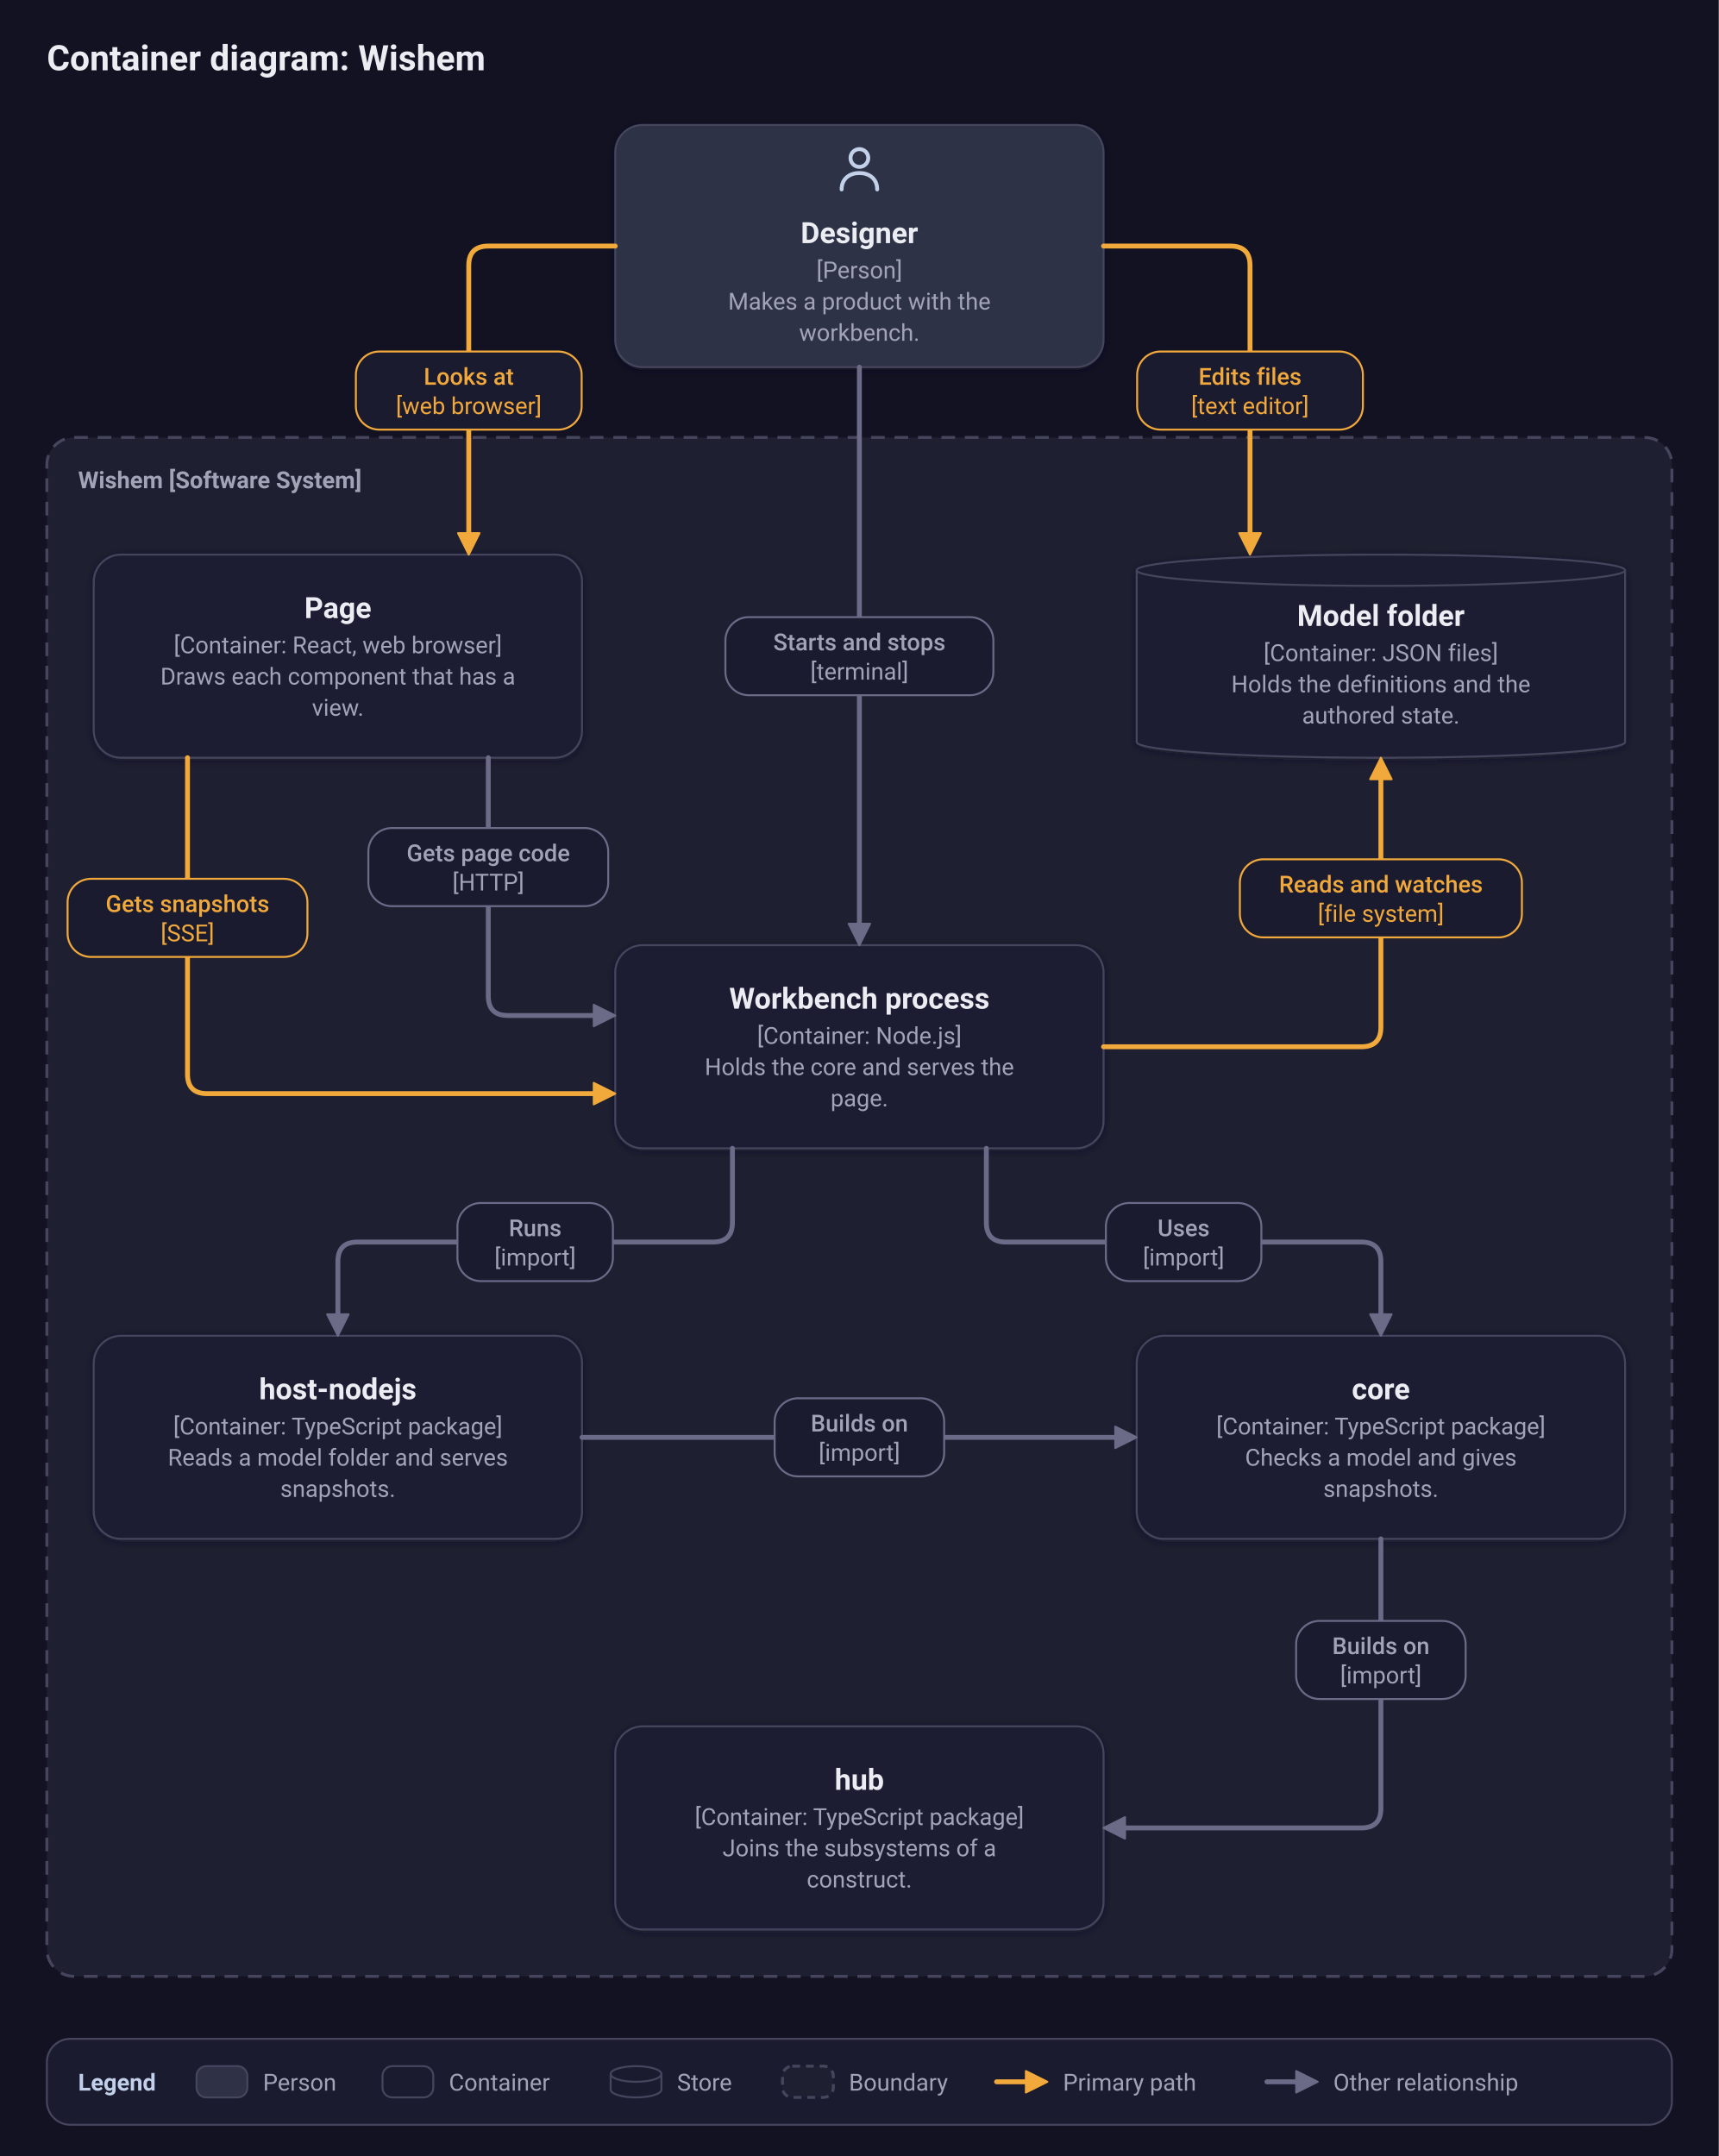
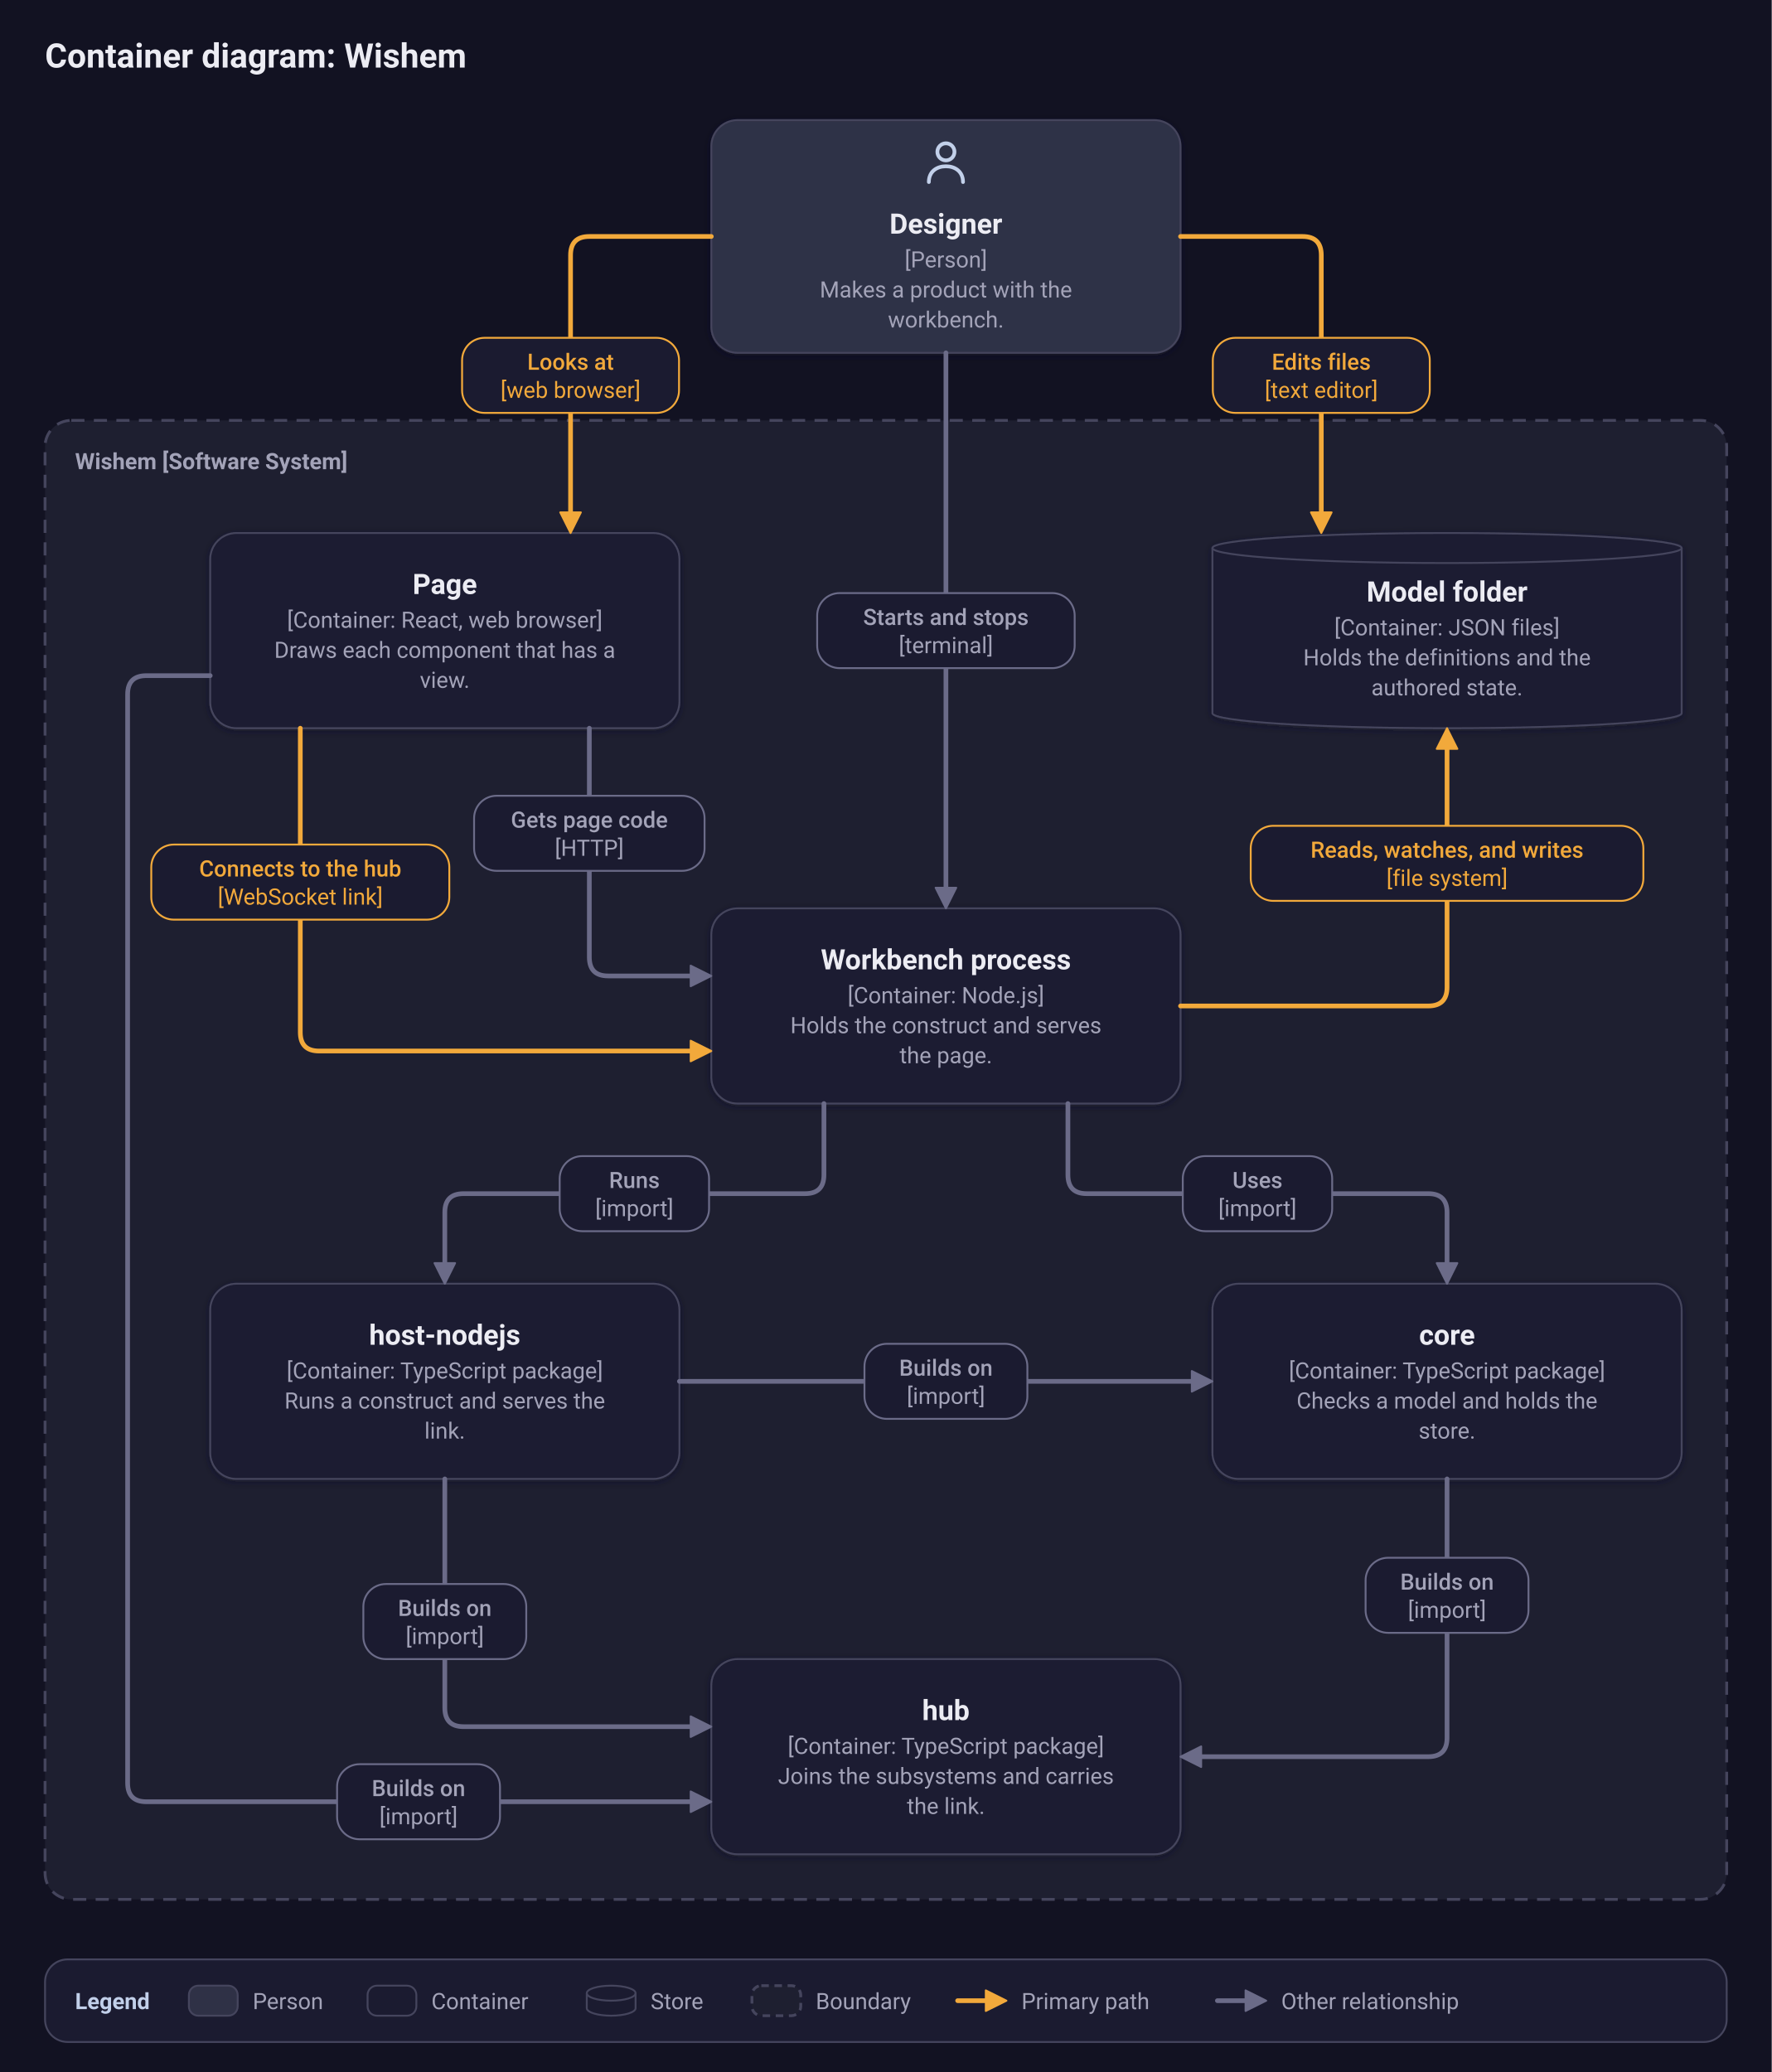
- <svg xmlns="http://www.w3.org/2000/svg" viewBox="0 0 880 1104" width="880" height="1104" role="img" aria-labelledby="title desc">
+ <svg xmlns="http://www.w3.org/2000/svg" viewBox="0 0 944 1104" width="944" height="1104" role="img" aria-labelledby="title desc">
  <defs>
    <filter id="shadow" x="-10%" y="-10%" width="120%" height="130%">
      <feDropShadow dx="0" dy="1" stdDeviation="2" flood-color="#17172a" flood-opacity="0.5" />
    </filter>
  </defs>
-   <rect width="880" height="1104" fill="#121222" />
+   <rect width="944" height="1104" fill="#121222" />
  <text x="24" y="36" font-family="system-ui, -apple-system, 'Segoe UI', Roboto, 'Helvetica Neue', Arial, sans-serif" font-weight="600" font-size="18" fill="#ececf3" text-anchor="start">Container diagram: Wishem</text>
-   <rect x="24" y="224" width="832" height="788" rx="14" fill="#1e1f30" stroke="#45455d" stroke-width="1.5" stroke-dasharray="7 5" />
+   <rect x="24" y="224" width="896" height="788" rx="14" fill="#1e1f30" stroke="#45455d" stroke-width="1.5" stroke-dasharray="7 5" />
  <text x="40" y="250" font-family="system-ui, -apple-system, 'Segoe UI', Roboto, 'Helvetica Neue', Arial, sans-serif" font-weight="600" font-size="12" fill="#a3a3b8" text-anchor="start">Wishem [Software System]</text>
-   <rect x="315" y="64" width="250" height="124" rx="14" fill="#2f3146" stroke="#45455d" filter="url(#shadow)" />
-   <g transform="translate(426 72.5) scale(0.7)" fill="none" stroke="#c2d0ea" stroke-width="2.86" stroke-linecap="round" stroke-linejoin="round">
+   <rect x="379" y="64" width="250" height="124" rx="14" fill="#2f3146" stroke="#45455d" filter="url(#shadow)" />
+   <g transform="translate(490 72.5) scale(0.7)" fill="none" stroke="#c2d0ea" stroke-width="2.86" stroke-linecap="round" stroke-linejoin="round">
    <circle cx="20" cy="12" r="6.5" />
    <path d="M7 35c0-8 6-12 13-12s13 4 13 12" />
  </g>
-   <text x="440" y="124.5" font-family="system-ui, -apple-system, 'Segoe UI', Roboto, 'Helvetica Neue', Arial, sans-serif" font-weight="600" font-size="15" fill="#ececf3" text-anchor="middle">Designer</text>
-   <text x="440" y="142.5" font-family="system-ui, -apple-system, 'Segoe UI', Roboto, 'Helvetica Neue', Arial, sans-serif" font-weight="400" font-size="12" fill="#a3a3b8" text-anchor="middle">[Person]</text>
-   <text x="440" y="158.5" font-family="system-ui, -apple-system, 'Segoe UI', Roboto, 'Helvetica Neue', Arial, sans-serif" font-weight="400" font-size="12" fill="#a3a3b8" text-anchor="middle">Makes a product with the</text>
-   <text x="440" y="174.5" font-family="system-ui, -apple-system, 'Segoe UI', Roboto, 'Helvetica Neue', Arial, sans-serif" font-weight="400" font-size="12" fill="#a3a3b8" text-anchor="middle">workbench.</text>
-   <rect x="48" y="284" width="250" height="104" rx="14" fill="#1b1b30" stroke="#45455d" filter="url(#shadow)" />
-   <text x="173" y="316.5" font-family="system-ui, -apple-system, 'Segoe UI', Roboto, 'Helvetica Neue', Arial, sans-serif" font-weight="600" font-size="15" fill="#ececf3" text-anchor="middle">Page</text>
-   <text x="173" y="334.5" font-family="system-ui, -apple-system, 'Segoe UI', Roboto, 'Helvetica Neue', Arial, sans-serif" font-weight="400" font-size="12" fill="#a3a3b8" text-anchor="middle">[Container: React, web browser]</text>
-   <text x="173" y="350.5" font-family="system-ui, -apple-system, 'Segoe UI', Roboto, 'Helvetica Neue', Arial, sans-serif" font-weight="400" font-size="12" fill="#a3a3b8" text-anchor="middle">Draws each component that has a</text>
-   <text x="173" y="366.5" font-family="system-ui, -apple-system, 'Segoe UI', Roboto, 'Helvetica Neue', Arial, sans-serif" font-weight="400" font-size="12" fill="#a3a3b8" text-anchor="middle">view.</text>
-   <path d="M582 292 a125 8 0 0 1 250 0 v88 a125 8 0 0 1 -250 0 z" fill="#1b1b30" stroke="#45455d" filter="url(#shadow)" />
-   <path d="M582 292 a125 8 0 0 0 250 0" fill="none" stroke="#45455d" />
-   <text x="707" y="320.5" font-family="system-ui, -apple-system, 'Segoe UI', Roboto, 'Helvetica Neue', Arial, sans-serif" font-weight="600" font-size="15" fill="#ececf3" text-anchor="middle">Model folder</text>
-   <text x="707" y="338.5" font-family="system-ui, -apple-system, 'Segoe UI', Roboto, 'Helvetica Neue', Arial, sans-serif" font-weight="400" font-size="12" fill="#a3a3b8" text-anchor="middle">[Container: JSON files]</text>
-   <text x="707" y="354.5" font-family="system-ui, -apple-system, 'Segoe UI', Roboto, 'Helvetica Neue', Arial, sans-serif" font-weight="400" font-size="12" fill="#a3a3b8" text-anchor="middle">Holds the definitions and the</text>
-   <text x="707" y="370.5" font-family="system-ui, -apple-system, 'Segoe UI', Roboto, 'Helvetica Neue', Arial, sans-serif" font-weight="400" font-size="12" fill="#a3a3b8" text-anchor="middle">authored state.</text>
-   <rect x="315" y="484" width="250" height="104" rx="14" fill="#1b1b30" stroke="#45455d" filter="url(#shadow)" />
-   <text x="440" y="516.5" font-family="system-ui, -apple-system, 'Segoe UI', Roboto, 'Helvetica Neue', Arial, sans-serif" font-weight="600" font-size="15" fill="#ececf3" text-anchor="middle">Workbench process</text>
-   <text x="440" y="534.5" font-family="system-ui, -apple-system, 'Segoe UI', Roboto, 'Helvetica Neue', Arial, sans-serif" font-weight="400" font-size="12" fill="#a3a3b8" text-anchor="middle">[Container: Node.js]</text>
-   <text x="440" y="550.5" font-family="system-ui, -apple-system, 'Segoe UI', Roboto, 'Helvetica Neue', Arial, sans-serif" font-weight="400" font-size="12" fill="#a3a3b8" text-anchor="middle">Holds the core and serves the</text>
-   <text x="440" y="566.5" font-family="system-ui, -apple-system, 'Segoe UI', Roboto, 'Helvetica Neue', Arial, sans-serif" font-weight="400" font-size="12" fill="#a3a3b8" text-anchor="middle">page.</text>
-   <rect x="48" y="684" width="250" height="104" rx="14" fill="#1b1b30" stroke="#45455d" filter="url(#shadow)" />
-   <text x="173" y="716.5" font-family="system-ui, -apple-system, 'Segoe UI', Roboto, 'Helvetica Neue', Arial, sans-serif" font-weight="600" font-size="15" fill="#ececf3" text-anchor="middle">host-nodejs</text>
-   <text x="173" y="734.5" font-family="system-ui, -apple-system, 'Segoe UI', Roboto, 'Helvetica Neue', Arial, sans-serif" font-weight="400" font-size="12" fill="#a3a3b8" text-anchor="middle">[Container: TypeScript package]</text>
-   <text x="173" y="750.5" font-family="system-ui, -apple-system, 'Segoe UI', Roboto, 'Helvetica Neue', Arial, sans-serif" font-weight="400" font-size="12" fill="#a3a3b8" text-anchor="middle">Reads a model folder and serves</text>
-   <text x="173" y="766.5" font-family="system-ui, -apple-system, 'Segoe UI', Roboto, 'Helvetica Neue', Arial, sans-serif" font-weight="400" font-size="12" fill="#a3a3b8" text-anchor="middle">snapshots.</text>
-   <rect x="582" y="684" width="250" height="104" rx="14" fill="#1b1b30" stroke="#45455d" filter="url(#shadow)" />
-   <text x="707" y="716.5" font-family="system-ui, -apple-system, 'Segoe UI', Roboto, 'Helvetica Neue', Arial, sans-serif" font-weight="600" font-size="15" fill="#ececf3" text-anchor="middle">core</text>
-   <text x="707" y="734.5" font-family="system-ui, -apple-system, 'Segoe UI', Roboto, 'Helvetica Neue', Arial, sans-serif" font-weight="400" font-size="12" fill="#a3a3b8" text-anchor="middle">[Container: TypeScript package]</text>
-   <text x="707" y="750.5" font-family="system-ui, -apple-system, 'Segoe UI', Roboto, 'Helvetica Neue', Arial, sans-serif" font-weight="400" font-size="12" fill="#a3a3b8" text-anchor="middle">Checks a model and gives</text>
-   <text x="707" y="766.5" font-family="system-ui, -apple-system, 'Segoe UI', Roboto, 'Helvetica Neue', Arial, sans-serif" font-weight="400" font-size="12" fill="#a3a3b8" text-anchor="middle">snapshots.</text>
-   <rect x="315" y="884" width="250" height="104" rx="14" fill="#1b1b30" stroke="#45455d" filter="url(#shadow)" />
-   <text x="440" y="916.5" font-family="system-ui, -apple-system, 'Segoe UI', Roboto, 'Helvetica Neue', Arial, sans-serif" font-weight="600" font-size="15" fill="#ececf3" text-anchor="middle">hub</text>
-   <text x="440" y="934.5" font-family="system-ui, -apple-system, 'Segoe UI', Roboto, 'Helvetica Neue', Arial, sans-serif" font-weight="400" font-size="12" fill="#a3a3b8" text-anchor="middle">[Container: TypeScript package]</text>
-   <text x="440" y="950.5" font-family="system-ui, -apple-system, 'Segoe UI', Roboto, 'Helvetica Neue', Arial, sans-serif" font-weight="400" font-size="12" fill="#a3a3b8" text-anchor="middle">Joins the subsystems of a</text>
-   <text x="440" y="966.5" font-family="system-ui, -apple-system, 'Segoe UI', Roboto, 'Helvetica Neue', Arial, sans-serif" font-weight="400" font-size="12" fill="#a3a3b8" text-anchor="middle">construct.</text>
-   <path d="M315 126 L250 126 Q240 126 240 136 L240 274" fill="none" stroke="#f2a93b" stroke-width="2.5" stroke-linecap="round" stroke-linejoin="round" />
-   <polygon points="240,284 234.5,273 245.5,273" fill="#f2a93b" stroke="#f2a93b" stroke-width="1" stroke-linejoin="round" />
-   <rect x="182.2" y="180" width="115.6" height="40" rx="12" fill="#1b1b30" stroke="#f2a93b" />
-   <text x="240" y="197" font-family="system-ui, -apple-system, 'Segoe UI', Roboto, 'Helvetica Neue', Arial, sans-serif" font-weight="500" font-size="12" fill="#f2a93b" text-anchor="middle">Looks at</text>
-   <text x="240" y="212" font-family="system-ui, -apple-system, 'Segoe UI', Roboto, 'Helvetica Neue', Arial, sans-serif" font-weight="400" font-size="12" fill="#f2a93b" text-anchor="middle">[web browser]</text>
-   <path d="M565 126 L630 126 Q640 126 640 136 L640 274" fill="none" stroke="#f2a93b" stroke-width="2.5" stroke-linecap="round" stroke-linejoin="round" />
-   <polygon points="640,284 634.5,273 645.5,273" fill="#f2a93b" stroke="#f2a93b" stroke-width="1" stroke-linejoin="round" />
-   <rect x="582.2" y="180" width="115.6" height="40" rx="12" fill="#1b1b30" stroke="#f2a93b" />
-   <text x="640" y="197" font-family="system-ui, -apple-system, 'Segoe UI', Roboto, 'Helvetica Neue', Arial, sans-serif" font-weight="500" font-size="12" fill="#f2a93b" text-anchor="middle">Edits files</text>
-   <text x="640" y="212" font-family="system-ui, -apple-system, 'Segoe UI', Roboto, 'Helvetica Neue', Arial, sans-serif" font-weight="400" font-size="12" fill="#f2a93b" text-anchor="middle">[text editor]</text>
-   <path d="M565 536 L697 536 Q707 536 707 526 L707 398" fill="none" stroke="#f2a93b" stroke-width="2.5" stroke-linecap="round" stroke-linejoin="round" />
-   <polygon points="707,388 712.5,399 701.5,399" fill="#f2a93b" stroke="#f2a93b" stroke-width="1" stroke-linejoin="round" />
-   <rect x="634.8" y="440" width="144.4" height="40" rx="12" fill="#1b1b30" stroke="#f2a93b" />
-   <text x="707" y="457" font-family="system-ui, -apple-system, 'Segoe UI', Roboto, 'Helvetica Neue', Arial, sans-serif" font-weight="500" font-size="12" fill="#f2a93b" text-anchor="middle">Reads and watches</text>
-   <text x="707" y="472" font-family="system-ui, -apple-system, 'Segoe UI', Roboto, 'Helvetica Neue', Arial, sans-serif" font-weight="400" font-size="12" fill="#f2a93b" text-anchor="middle">[file system]</text>
-   <path d="M96 388 L96 550 Q96 560 106 560 L305 560" fill="none" stroke="#f2a93b" stroke-width="2.5" stroke-linecap="round" stroke-linejoin="round" />
-   <polygon points="315,560 304,565.5 304,554.5" fill="#f2a93b" stroke="#f2a93b" stroke-width="1" stroke-linejoin="round" />
-   <rect x="34.6" y="450" width="122.8" height="40" rx="12" fill="#1b1b30" stroke="#f2a93b" />
-   <text x="96" y="467" font-family="system-ui, -apple-system, 'Segoe UI', Roboto, 'Helvetica Neue', Arial, sans-serif" font-weight="500" font-size="12" fill="#f2a93b" text-anchor="middle">Gets snapshots</text>
-   <text x="96" y="482" font-family="system-ui, -apple-system, 'Segoe UI', Roboto, 'Helvetica Neue', Arial, sans-serif" font-weight="400" font-size="12" fill="#f2a93b" text-anchor="middle">[SSE]</text>
-   <path d="M440 188 L440 474" fill="none" stroke="#6b6b88" stroke-width="2.5" stroke-linecap="round" stroke-linejoin="round" />
-   <polygon points="440,484 434.5,473 445.5,473" fill="#6b6b88" stroke="#6b6b88" stroke-width="1" stroke-linejoin="round" />
-   <rect x="371.4" y="316" width="137.2" height="40" rx="12" fill="#1b1b30" stroke="#6b6b88" />
-   <text x="440" y="333" font-family="system-ui, -apple-system, 'Segoe UI', Roboto, 'Helvetica Neue', Arial, sans-serif" font-weight="500" font-size="12" fill="#a3a3b8" text-anchor="middle">Starts and stops</text>
-   <text x="440" y="348" font-family="system-ui, -apple-system, 'Segoe UI', Roboto, 'Helvetica Neue', Arial, sans-serif" font-weight="400" font-size="12" fill="#a3a3b8" text-anchor="middle">[terminal]</text>
-   <path d="M250 388 L250 510 Q250 520 260 520 L305 520" fill="none" stroke="#6b6b88" stroke-width="2.5" stroke-linecap="round" stroke-linejoin="round" />
-   <polygon points="315,520 304,525.5 304,514.5" fill="#6b6b88" stroke="#6b6b88" stroke-width="1" stroke-linejoin="round" />
-   <rect x="188.6" y="424" width="122.8" height="40" rx="12" fill="#1b1b30" stroke="#6b6b88" />
-   <text x="250" y="441" font-family="system-ui, -apple-system, 'Segoe UI', Roboto, 'Helvetica Neue', Arial, sans-serif" font-weight="500" font-size="12" fill="#a3a3b8" text-anchor="middle">Gets page code</text>
-   <text x="250" y="456" font-family="system-ui, -apple-system, 'Segoe UI', Roboto, 'Helvetica Neue', Arial, sans-serif" font-weight="400" font-size="12" fill="#a3a3b8" text-anchor="middle">[HTTP]</text>
-   <path d="M375 588 L375 626 Q375 636 365 636 L183 636 Q173 636 173 646 L173 674" fill="none" stroke="#6b6b88" stroke-width="2.5" stroke-linecap="round" stroke-linejoin="round" />
-   <polygon points="173,684 167.5,673 178.5,673" fill="#6b6b88" stroke="#6b6b88" stroke-width="1" stroke-linejoin="round" />
-   <rect x="234.2" y="616" width="79.6" height="40" rx="12" fill="#1b1b30" stroke="#6b6b88" />
-   <text x="274" y="633" font-family="system-ui, -apple-system, 'Segoe UI', Roboto, 'Helvetica Neue', Arial, sans-serif" font-weight="500" font-size="12" fill="#a3a3b8" text-anchor="middle">Runs</text>
-   <text x="274" y="648" font-family="system-ui, -apple-system, 'Segoe UI', Roboto, 'Helvetica Neue', Arial, sans-serif" font-weight="400" font-size="12" fill="#a3a3b8" text-anchor="middle">[import]</text>
-   <path d="M505 588 L505 626 Q505 636 515 636 L697 636 Q707 636 707 646 L707 674" fill="none" stroke="#6b6b88" stroke-width="2.5" stroke-linecap="round" stroke-linejoin="round" />
-   <polygon points="707,684 701.5,673 712.5,673" fill="#6b6b88" stroke="#6b6b88" stroke-width="1" stroke-linejoin="round" />
-   <rect x="566.2" y="616" width="79.6" height="40" rx="12" fill="#1b1b30" stroke="#6b6b88" />
-   <text x="606" y="633" font-family="system-ui, -apple-system, 'Segoe UI', Roboto, 'Helvetica Neue', Arial, sans-serif" font-weight="500" font-size="12" fill="#a3a3b8" text-anchor="middle">Uses</text>
-   <text x="606" y="648" font-family="system-ui, -apple-system, 'Segoe UI', Roboto, 'Helvetica Neue', Arial, sans-serif" font-weight="400" font-size="12" fill="#a3a3b8" text-anchor="middle">[import]</text>
-   <path d="M298 736 L572 736" fill="none" stroke="#6b6b88" stroke-width="2.5" stroke-linecap="round" stroke-linejoin="round" />
-   <polygon points="582,736 571,741.5 571,730.5" fill="#6b6b88" stroke="#6b6b88" stroke-width="1" stroke-linejoin="round" />
-   <rect x="396.6" y="716" width="86.8" height="40" rx="12" fill="#1b1b30" stroke="#6b6b88" />
-   <text x="440" y="733" font-family="system-ui, -apple-system, 'Segoe UI', Roboto, 'Helvetica Neue', Arial, sans-serif" font-weight="500" font-size="12" fill="#a3a3b8" text-anchor="middle">Builds on</text>
-   <text x="440" y="748" font-family="system-ui, -apple-system, 'Segoe UI', Roboto, 'Helvetica Neue', Arial, sans-serif" font-weight="400" font-size="12" fill="#a3a3b8" text-anchor="middle">[import]</text>
-   <path d="M707 788 L707 926 Q707 936 697 936 L575 936" fill="none" stroke="#6b6b88" stroke-width="2.5" stroke-linecap="round" stroke-linejoin="round" />
-   <polygon points="565,936 576,930.5 576,941.5" fill="#6b6b88" stroke="#6b6b88" stroke-width="1" stroke-linejoin="round" />
-   <rect x="663.6" y="830" width="86.8" height="40" rx="12" fill="#1b1b30" stroke="#6b6b88" />
-   <text x="707" y="847" font-family="system-ui, -apple-system, 'Segoe UI', Roboto, 'Helvetica Neue', Arial, sans-serif" font-weight="500" font-size="12" fill="#a3a3b8" text-anchor="middle">Builds on</text>
-   <text x="707" y="862" font-family="system-ui, -apple-system, 'Segoe UI', Roboto, 'Helvetica Neue', Arial, sans-serif" font-weight="400" font-size="12" fill="#a3a3b8" text-anchor="middle">[import]</text>
-   <rect x="24" y="1044" width="832" height="44" rx="12" fill="#1b1b30" stroke="#45455d" />
+   <text x="504" y="124.5" font-family="system-ui, -apple-system, 'Segoe UI', Roboto, 'Helvetica Neue', Arial, sans-serif" font-weight="600" font-size="15" fill="#ececf3" text-anchor="middle">Designer</text>
+   <text x="504" y="142.5" font-family="system-ui, -apple-system, 'Segoe UI', Roboto, 'Helvetica Neue', Arial, sans-serif" font-weight="400" font-size="12" fill="#a3a3b8" text-anchor="middle">[Person]</text>
+   <text x="504" y="158.5" font-family="system-ui, -apple-system, 'Segoe UI', Roboto, 'Helvetica Neue', Arial, sans-serif" font-weight="400" font-size="12" fill="#a3a3b8" text-anchor="middle">Makes a product with the</text>
+   <text x="504" y="174.5" font-family="system-ui, -apple-system, 'Segoe UI', Roboto, 'Helvetica Neue', Arial, sans-serif" font-weight="400" font-size="12" fill="#a3a3b8" text-anchor="middle">workbench.</text>
+   <rect x="112" y="284" width="250" height="104" rx="14" fill="#1b1b30" stroke="#45455d" filter="url(#shadow)" />
+   <text x="237" y="316.5" font-family="system-ui, -apple-system, 'Segoe UI', Roboto, 'Helvetica Neue', Arial, sans-serif" font-weight="600" font-size="15" fill="#ececf3" text-anchor="middle">Page</text>
+   <text x="237" y="334.5" font-family="system-ui, -apple-system, 'Segoe UI', Roboto, 'Helvetica Neue', Arial, sans-serif" font-weight="400" font-size="12" fill="#a3a3b8" text-anchor="middle">[Container: React, web browser]</text>
+   <text x="237" y="350.5" font-family="system-ui, -apple-system, 'Segoe UI', Roboto, 'Helvetica Neue', Arial, sans-serif" font-weight="400" font-size="12" fill="#a3a3b8" text-anchor="middle">Draws each component that has a</text>
+   <text x="237" y="366.5" font-family="system-ui, -apple-system, 'Segoe UI', Roboto, 'Helvetica Neue', Arial, sans-serif" font-weight="400" font-size="12" fill="#a3a3b8" text-anchor="middle">view.</text>
+   <path d="M646 292 a125 8 0 0 1 250 0 v88 a125 8 0 0 1 -250 0 z" fill="#1b1b30" stroke="#45455d" filter="url(#shadow)" />
+   <path d="M646 292 a125 8 0 0 0 250 0" fill="none" stroke="#45455d" />
+   <text x="771" y="320.5" font-family="system-ui, -apple-system, 'Segoe UI', Roboto, 'Helvetica Neue', Arial, sans-serif" font-weight="600" font-size="15" fill="#ececf3" text-anchor="middle">Model folder</text>
+   <text x="771" y="338.5" font-family="system-ui, -apple-system, 'Segoe UI', Roboto, 'Helvetica Neue', Arial, sans-serif" font-weight="400" font-size="12" fill="#a3a3b8" text-anchor="middle">[Container: JSON files]</text>
+   <text x="771" y="354.5" font-family="system-ui, -apple-system, 'Segoe UI', Roboto, 'Helvetica Neue', Arial, sans-serif" font-weight="400" font-size="12" fill="#a3a3b8" text-anchor="middle">Holds the definitions and the</text>
+   <text x="771" y="370.5" font-family="system-ui, -apple-system, 'Segoe UI', Roboto, 'Helvetica Neue', Arial, sans-serif" font-weight="400" font-size="12" fill="#a3a3b8" text-anchor="middle">authored state.</text>
+   <rect x="379" y="484" width="250" height="104" rx="14" fill="#1b1b30" stroke="#45455d" filter="url(#shadow)" />
+   <text x="504" y="516.5" font-family="system-ui, -apple-system, 'Segoe UI', Roboto, 'Helvetica Neue', Arial, sans-serif" font-weight="600" font-size="15" fill="#ececf3" text-anchor="middle">Workbench process</text>
+   <text x="504" y="534.5" font-family="system-ui, -apple-system, 'Segoe UI', Roboto, 'Helvetica Neue', Arial, sans-serif" font-weight="400" font-size="12" fill="#a3a3b8" text-anchor="middle">[Container: Node.js]</text>
+   <text x="504" y="550.5" font-family="system-ui, -apple-system, 'Segoe UI', Roboto, 'Helvetica Neue', Arial, sans-serif" font-weight="400" font-size="12" fill="#a3a3b8" text-anchor="middle">Holds the construct and serves</text>
+   <text x="504" y="566.5" font-family="system-ui, -apple-system, 'Segoe UI', Roboto, 'Helvetica Neue', Arial, sans-serif" font-weight="400" font-size="12" fill="#a3a3b8" text-anchor="middle">the page.</text>
+   <rect x="112" y="684" width="250" height="104" rx="14" fill="#1b1b30" stroke="#45455d" filter="url(#shadow)" />
+   <text x="237" y="716.5" font-family="system-ui, -apple-system, 'Segoe UI', Roboto, 'Helvetica Neue', Arial, sans-serif" font-weight="600" font-size="15" fill="#ececf3" text-anchor="middle">host-nodejs</text>
+   <text x="237" y="734.5" font-family="system-ui, -apple-system, 'Segoe UI', Roboto, 'Helvetica Neue', Arial, sans-serif" font-weight="400" font-size="12" fill="#a3a3b8" text-anchor="middle">[Container: TypeScript package]</text>
+   <text x="237" y="750.5" font-family="system-ui, -apple-system, 'Segoe UI', Roboto, 'Helvetica Neue', Arial, sans-serif" font-weight="400" font-size="12" fill="#a3a3b8" text-anchor="middle">Runs a construct and serves the</text>
+   <text x="237" y="766.5" font-family="system-ui, -apple-system, 'Segoe UI', Roboto, 'Helvetica Neue', Arial, sans-serif" font-weight="400" font-size="12" fill="#a3a3b8" text-anchor="middle">link.</text>
+   <rect x="646" y="684" width="250" height="104" rx="14" fill="#1b1b30" stroke="#45455d" filter="url(#shadow)" />
+   <text x="771" y="716.5" font-family="system-ui, -apple-system, 'Segoe UI', Roboto, 'Helvetica Neue', Arial, sans-serif" font-weight="600" font-size="15" fill="#ececf3" text-anchor="middle">core</text>
+   <text x="771" y="734.5" font-family="system-ui, -apple-system, 'Segoe UI', Roboto, 'Helvetica Neue', Arial, sans-serif" font-weight="400" font-size="12" fill="#a3a3b8" text-anchor="middle">[Container: TypeScript package]</text>
+   <text x="771" y="750.5" font-family="system-ui, -apple-system, 'Segoe UI', Roboto, 'Helvetica Neue', Arial, sans-serif" font-weight="400" font-size="12" fill="#a3a3b8" text-anchor="middle">Checks a model and holds the</text>
+   <text x="771" y="766.5" font-family="system-ui, -apple-system, 'Segoe UI', Roboto, 'Helvetica Neue', Arial, sans-serif" font-weight="400" font-size="12" fill="#a3a3b8" text-anchor="middle">store.</text>
+   <rect x="379" y="884" width="250" height="104" rx="14" fill="#1b1b30" stroke="#45455d" filter="url(#shadow)" />
+   <text x="504" y="916.5" font-family="system-ui, -apple-system, 'Segoe UI', Roboto, 'Helvetica Neue', Arial, sans-serif" font-weight="600" font-size="15" fill="#ececf3" text-anchor="middle">hub</text>
+   <text x="504" y="934.5" font-family="system-ui, -apple-system, 'Segoe UI', Roboto, 'Helvetica Neue', Arial, sans-serif" font-weight="400" font-size="12" fill="#a3a3b8" text-anchor="middle">[Container: TypeScript package]</text>
+   <text x="504" y="950.5" font-family="system-ui, -apple-system, 'Segoe UI', Roboto, 'Helvetica Neue', Arial, sans-serif" font-weight="400" font-size="12" fill="#a3a3b8" text-anchor="middle">Joins the subsystems and carries</text>
+   <text x="504" y="966.5" font-family="system-ui, -apple-system, 'Segoe UI', Roboto, 'Helvetica Neue', Arial, sans-serif" font-weight="400" font-size="12" fill="#a3a3b8" text-anchor="middle">the link.</text>
+   <path d="M379 126 L314 126 Q304 126 304 136 L304 274" fill="none" stroke="#f2a93b" stroke-width="2.5" stroke-linecap="round" stroke-linejoin="round" />
+   <polygon points="304,284 298.5,273 309.5,273" fill="#f2a93b" stroke="#f2a93b" stroke-width="1" stroke-linejoin="round" />
+   <rect x="246.2" y="180" width="115.6" height="40" rx="12" fill="#1b1b30" stroke="#f2a93b" />
+   <text x="304" y="197" font-family="system-ui, -apple-system, 'Segoe UI', Roboto, 'Helvetica Neue', Arial, sans-serif" font-weight="500" font-size="12" fill="#f2a93b" text-anchor="middle">Looks at</text>
+   <text x="304" y="212" font-family="system-ui, -apple-system, 'Segoe UI', Roboto, 'Helvetica Neue', Arial, sans-serif" font-weight="400" font-size="12" fill="#f2a93b" text-anchor="middle">[web browser]</text>
+   <path d="M629 126 L694 126 Q704 126 704 136 L704 274" fill="none" stroke="#f2a93b" stroke-width="2.5" stroke-linecap="round" stroke-linejoin="round" />
+   <polygon points="704,284 698.5,273 709.5,273" fill="#f2a93b" stroke="#f2a93b" stroke-width="1" stroke-linejoin="round" />
+   <rect x="646.2" y="180" width="115.6" height="40" rx="12" fill="#1b1b30" stroke="#f2a93b" />
+   <text x="704" y="197" font-family="system-ui, -apple-system, 'Segoe UI', Roboto, 'Helvetica Neue', Arial, sans-serif" font-weight="500" font-size="12" fill="#f2a93b" text-anchor="middle">Edits files</text>
+   <text x="704" y="212" font-family="system-ui, -apple-system, 'Segoe UI', Roboto, 'Helvetica Neue', Arial, sans-serif" font-weight="400" font-size="12" fill="#f2a93b" text-anchor="middle">[text editor]</text>
+   <path d="M629 536 L761 536 Q771 536 771 526 L771 398" fill="none" stroke="#f2a93b" stroke-width="2.5" stroke-linecap="round" stroke-linejoin="round" />
+   <polygon points="771,388 776.5,399 765.5,399" fill="#f2a93b" stroke="#f2a93b" stroke-width="1" stroke-linejoin="round" />
+   <rect x="666.4" y="440" width="209.2" height="40" rx="12" fill="#1b1b30" stroke="#f2a93b" />
+   <text x="771" y="457" font-family="system-ui, -apple-system, 'Segoe UI', Roboto, 'Helvetica Neue', Arial, sans-serif" font-weight="500" font-size="12" fill="#f2a93b" text-anchor="middle">Reads, watches, and writes</text>
+   <text x="771" y="472" font-family="system-ui, -apple-system, 'Segoe UI', Roboto, 'Helvetica Neue', Arial, sans-serif" font-weight="400" font-size="12" fill="#f2a93b" text-anchor="middle">[file system]</text>
+   <path d="M160 388 L160 550 Q160 560 170 560 L369 560" fill="none" stroke="#f2a93b" stroke-width="2.5" stroke-linecap="round" stroke-linejoin="round" />
+   <polygon points="379,560 368,565.5 368,554.5" fill="#f2a93b" stroke="#f2a93b" stroke-width="1" stroke-linejoin="round" />
+   <rect x="80.6" y="450" width="158.8" height="40" rx="12" fill="#1b1b30" stroke="#f2a93b" />
+   <text x="160" y="467" font-family="system-ui, -apple-system, 'Segoe UI', Roboto, 'Helvetica Neue', Arial, sans-serif" font-weight="500" font-size="12" fill="#f2a93b" text-anchor="middle">Connects to the hub</text>
+   <text x="160" y="482" font-family="system-ui, -apple-system, 'Segoe UI', Roboto, 'Helvetica Neue', Arial, sans-serif" font-weight="400" font-size="12" fill="#f2a93b" text-anchor="middle">[WebSocket link]</text>
+   <path d="M504 188 L504 474" fill="none" stroke="#6b6b88" stroke-width="2.5" stroke-linecap="round" stroke-linejoin="round" />
+   <polygon points="504,484 498.5,473 509.5,473" fill="#6b6b88" stroke="#6b6b88" stroke-width="1" stroke-linejoin="round" />
+   <rect x="435.4" y="316" width="137.2" height="40" rx="12" fill="#1b1b30" stroke="#6b6b88" />
+   <text x="504" y="333" font-family="system-ui, -apple-system, 'Segoe UI', Roboto, 'Helvetica Neue', Arial, sans-serif" font-weight="500" font-size="12" fill="#a3a3b8" text-anchor="middle">Starts and stops</text>
+   <text x="504" y="348" font-family="system-ui, -apple-system, 'Segoe UI', Roboto, 'Helvetica Neue', Arial, sans-serif" font-weight="400" font-size="12" fill="#a3a3b8" text-anchor="middle">[terminal]</text>
+   <path d="M314 388 L314 510 Q314 520 324 520 L369 520" fill="none" stroke="#6b6b88" stroke-width="2.5" stroke-linecap="round" stroke-linejoin="round" />
+   <polygon points="379,520 368,525.5 368,514.5" fill="#6b6b88" stroke="#6b6b88" stroke-width="1" stroke-linejoin="round" />
+   <rect x="252.6" y="424" width="122.8" height="40" rx="12" fill="#1b1b30" stroke="#6b6b88" />
+   <text x="314" y="441" font-family="system-ui, -apple-system, 'Segoe UI', Roboto, 'Helvetica Neue', Arial, sans-serif" font-weight="500" font-size="12" fill="#a3a3b8" text-anchor="middle">Gets page code</text>
+   <text x="314" y="456" font-family="system-ui, -apple-system, 'Segoe UI', Roboto, 'Helvetica Neue', Arial, sans-serif" font-weight="400" font-size="12" fill="#a3a3b8" text-anchor="middle">[HTTP]</text>
+   <path d="M439 588 L439 626 Q439 636 429 636 L247 636 Q237 636 237 646 L237 674" fill="none" stroke="#6b6b88" stroke-width="2.5" stroke-linecap="round" stroke-linejoin="round" />
+   <polygon points="237,684 231.5,673 242.5,673" fill="#6b6b88" stroke="#6b6b88" stroke-width="1" stroke-linejoin="round" />
+   <rect x="298.2" y="616" width="79.6" height="40" rx="12" fill="#1b1b30" stroke="#6b6b88" />
+   <text x="338" y="633" font-family="system-ui, -apple-system, 'Segoe UI', Roboto, 'Helvetica Neue', Arial, sans-serif" font-weight="500" font-size="12" fill="#a3a3b8" text-anchor="middle">Runs</text>
+   <text x="338" y="648" font-family="system-ui, -apple-system, 'Segoe UI', Roboto, 'Helvetica Neue', Arial, sans-serif" font-weight="400" font-size="12" fill="#a3a3b8" text-anchor="middle">[import]</text>
+   <path d="M569 588 L569 626 Q569 636 579 636 L761 636 Q771 636 771 646 L771 674" fill="none" stroke="#6b6b88" stroke-width="2.5" stroke-linecap="round" stroke-linejoin="round" />
+   <polygon points="771,684 765.5,673 776.5,673" fill="#6b6b88" stroke="#6b6b88" stroke-width="1" stroke-linejoin="round" />
+   <rect x="630.2" y="616" width="79.6" height="40" rx="12" fill="#1b1b30" stroke="#6b6b88" />
+   <text x="670" y="633" font-family="system-ui, -apple-system, 'Segoe UI', Roboto, 'Helvetica Neue', Arial, sans-serif" font-weight="500" font-size="12" fill="#a3a3b8" text-anchor="middle">Uses</text>
+   <text x="670" y="648" font-family="system-ui, -apple-system, 'Segoe UI', Roboto, 'Helvetica Neue', Arial, sans-serif" font-weight="400" font-size="12" fill="#a3a3b8" text-anchor="middle">[import]</text>
+   <path d="M362 736 L636 736" fill="none" stroke="#6b6b88" stroke-width="2.5" stroke-linecap="round" stroke-linejoin="round" />
+   <polygon points="646,736 635,741.5 635,730.5" fill="#6b6b88" stroke="#6b6b88" stroke-width="1" stroke-linejoin="round" />
+   <rect x="460.6" y="716" width="86.8" height="40" rx="12" fill="#1b1b30" stroke="#6b6b88" />
+   <text x="504" y="733" font-family="system-ui, -apple-system, 'Segoe UI', Roboto, 'Helvetica Neue', Arial, sans-serif" font-weight="500" font-size="12" fill="#a3a3b8" text-anchor="middle">Builds on</text>
+   <text x="504" y="748" font-family="system-ui, -apple-system, 'Segoe UI', Roboto, 'Helvetica Neue', Arial, sans-serif" font-weight="400" font-size="12" fill="#a3a3b8" text-anchor="middle">[import]</text>
+   <path d="M771 788 L771 926 Q771 936 761 936 L639 936" fill="none" stroke="#6b6b88" stroke-width="2.5" stroke-linecap="round" stroke-linejoin="round" />
+   <polygon points="629,936 640,930.5 640,941.5" fill="#6b6b88" stroke="#6b6b88" stroke-width="1" stroke-linejoin="round" />
+   <rect x="727.6" y="830" width="86.8" height="40" rx="12" fill="#1b1b30" stroke="#6b6b88" />
+   <text x="771" y="847" font-family="system-ui, -apple-system, 'Segoe UI', Roboto, 'Helvetica Neue', Arial, sans-serif" font-weight="500" font-size="12" fill="#a3a3b8" text-anchor="middle">Builds on</text>
+   <text x="771" y="862" font-family="system-ui, -apple-system, 'Segoe UI', Roboto, 'Helvetica Neue', Arial, sans-serif" font-weight="400" font-size="12" fill="#a3a3b8" text-anchor="middle">[import]</text>
+   <path d="M237 788 L237 910 Q237 920 247 920 L369 920" fill="none" stroke="#6b6b88" stroke-width="2.5" stroke-linecap="round" stroke-linejoin="round" />
+   <polygon points="379,920 368,925.5 368,914.5" fill="#6b6b88" stroke="#6b6b88" stroke-width="1" stroke-linejoin="round" />
+   <rect x="193.6" y="844" width="86.8" height="40" rx="12" fill="#1b1b30" stroke="#6b6b88" />
+   <text x="237" y="861" font-family="system-ui, -apple-system, 'Segoe UI', Roboto, 'Helvetica Neue', Arial, sans-serif" font-weight="500" font-size="12" fill="#a3a3b8" text-anchor="middle">Builds on</text>
+   <text x="237" y="876" font-family="system-ui, -apple-system, 'Segoe UI', Roboto, 'Helvetica Neue', Arial, sans-serif" font-weight="400" font-size="12" fill="#a3a3b8" text-anchor="middle">[import]</text>
+   <path d="M112 360 L78 360 Q68 360 68 370 L68 950 Q68 960 78 960 L369 960" fill="none" stroke="#6b6b88" stroke-width="2.5" stroke-linecap="round" stroke-linejoin="round" />
+   <polygon points="379,960 368,965.5 368,954.5" fill="#6b6b88" stroke="#6b6b88" stroke-width="1" stroke-linejoin="round" />
+   <rect x="179.6" y="940" width="86.8" height="40" rx="12" fill="#1b1b30" stroke="#6b6b88" />
+   <text x="223" y="957" font-family="system-ui, -apple-system, 'Segoe UI', Roboto, 'Helvetica Neue', Arial, sans-serif" font-weight="500" font-size="12" fill="#a3a3b8" text-anchor="middle">Builds on</text>
+   <text x="223" y="972" font-family="system-ui, -apple-system, 'Segoe UI', Roboto, 'Helvetica Neue', Arial, sans-serif" font-weight="400" font-size="12" fill="#a3a3b8" text-anchor="middle">[import]</text>
+   <rect x="24" y="1044" width="896" height="44" rx="12" fill="#1b1b30" stroke="#45455d" />
  <text x="40" y="1070.5" font-family="system-ui, -apple-system, 'Segoe UI', Roboto, 'Helvetica Neue', Arial, sans-serif" font-weight="600" font-size="12" fill="#c2d0ea" text-anchor="start">Legend</text>
  <rect x="100.64" y="1058" width="26" height="16" rx="5" fill="#2f3146" stroke="#45455d" />
  <text x="134.64" y="1070.5" font-family="system-ui, -apple-system, 'Segoe UI', Roboto, 'Helvetica Neue', Arial, sans-serif" font-weight="400" font-size="12" fill="#a3a3b8" text-anchor="start">Person</text>
  <rect x="195.84" y="1058" width="26" height="16" rx="5" fill="#1b1b30" stroke="#45455d" />
  <text x="229.84" y="1070.5" font-family="system-ui, -apple-system, 'Segoe UI', Roboto, 'Helvetica Neue', Arial, sans-serif" font-weight="400" font-size="12" fill="#a3a3b8" text-anchor="start">Container</text>
  <path d="M312.64 1062 a13 4 0 0 1 26 0 v8 a13 4 0 0 1 -26 0 z" fill="#1b1b30" stroke="#45455d" />
  <path d="M312.64 1062 a13 4 0 0 0 26 0" fill="none" stroke="#45455d" />
  <text x="346.64" y="1070.5" font-family="system-ui, -apple-system, 'Segoe UI', Roboto, 'Helvetica Neue', Arial, sans-serif" font-weight="400" font-size="12" fill="#a3a3b8" text-anchor="start">Store</text>
  <rect x="400.64" y="1058" width="26" height="16" rx="5" fill="#1e1f30" stroke="#45455d" stroke-width="1.5" stroke-dasharray="4 3" />
  <text x="434.64" y="1070.5" font-family="system-ui, -apple-system, 'Segoe UI', Roboto, 'Helvetica Neue', Arial, sans-serif" font-weight="400" font-size="12" fill="#a3a3b8" text-anchor="start">Boundary</text>
  <path d="M510.24 1066 L526.24 1066" stroke="#f2a93b" stroke-width="2.5" stroke-linecap="round" />
  <polygon points="536.24,1066 525.24,1071.5 525.24,1060.5" fill="#f2a93b" stroke="#f2a93b" stroke-width="1" stroke-linejoin="round" />
  <text x="544.24" y="1070.5" font-family="system-ui, -apple-system, 'Segoe UI', Roboto, 'Helvetica Neue', Arial, sans-serif" font-weight="400" font-size="12" fill="#a3a3b8" text-anchor="start">Primary path</text>
  <path d="M648.64 1066 L664.64 1066" stroke="#6b6b88" stroke-width="2.5" stroke-linecap="round" />
  <polygon points="674.64,1066 663.64,1071.5 663.64,1060.5" fill="#6b6b88" stroke="#6b6b88" stroke-width="1" stroke-linejoin="round" />
  <text x="682.64" y="1070.5" font-family="system-ui, -apple-system, 'Segoe UI', Roboto, 'Helvetica Neue', Arial, sans-serif" font-weight="400" font-size="12" fill="#a3a3b8" text-anchor="start">Other relationship</text>
</svg>
